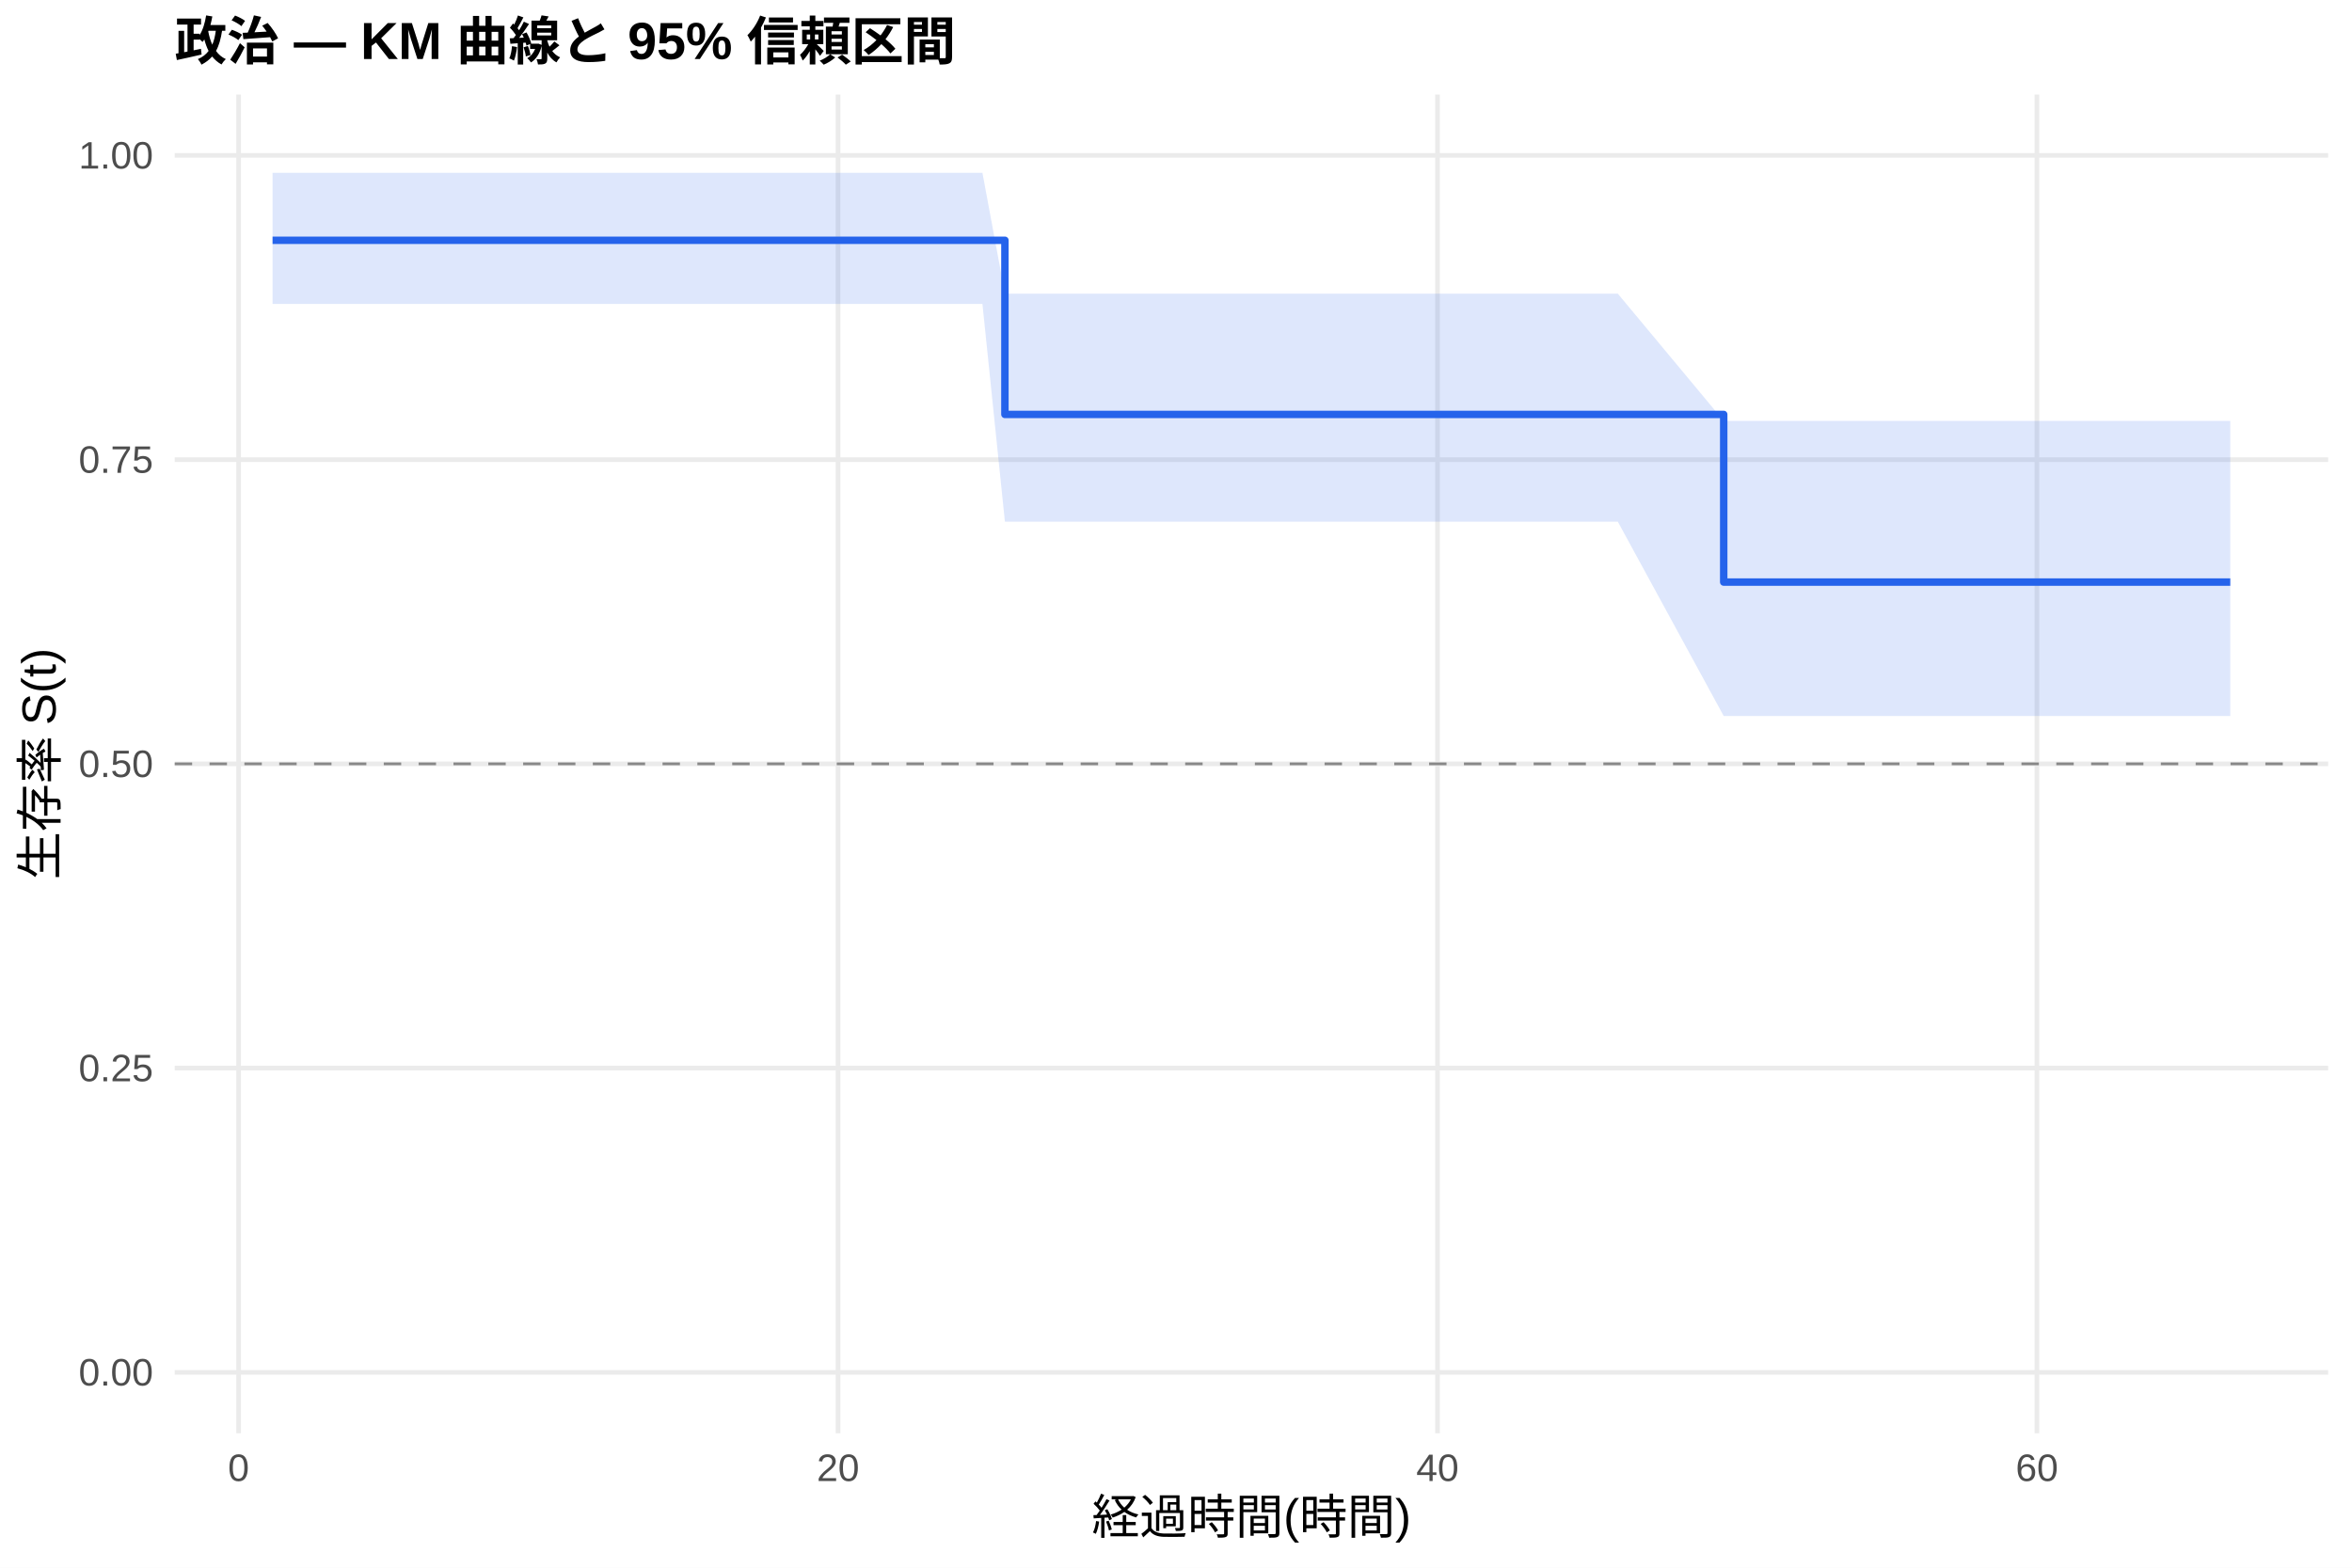
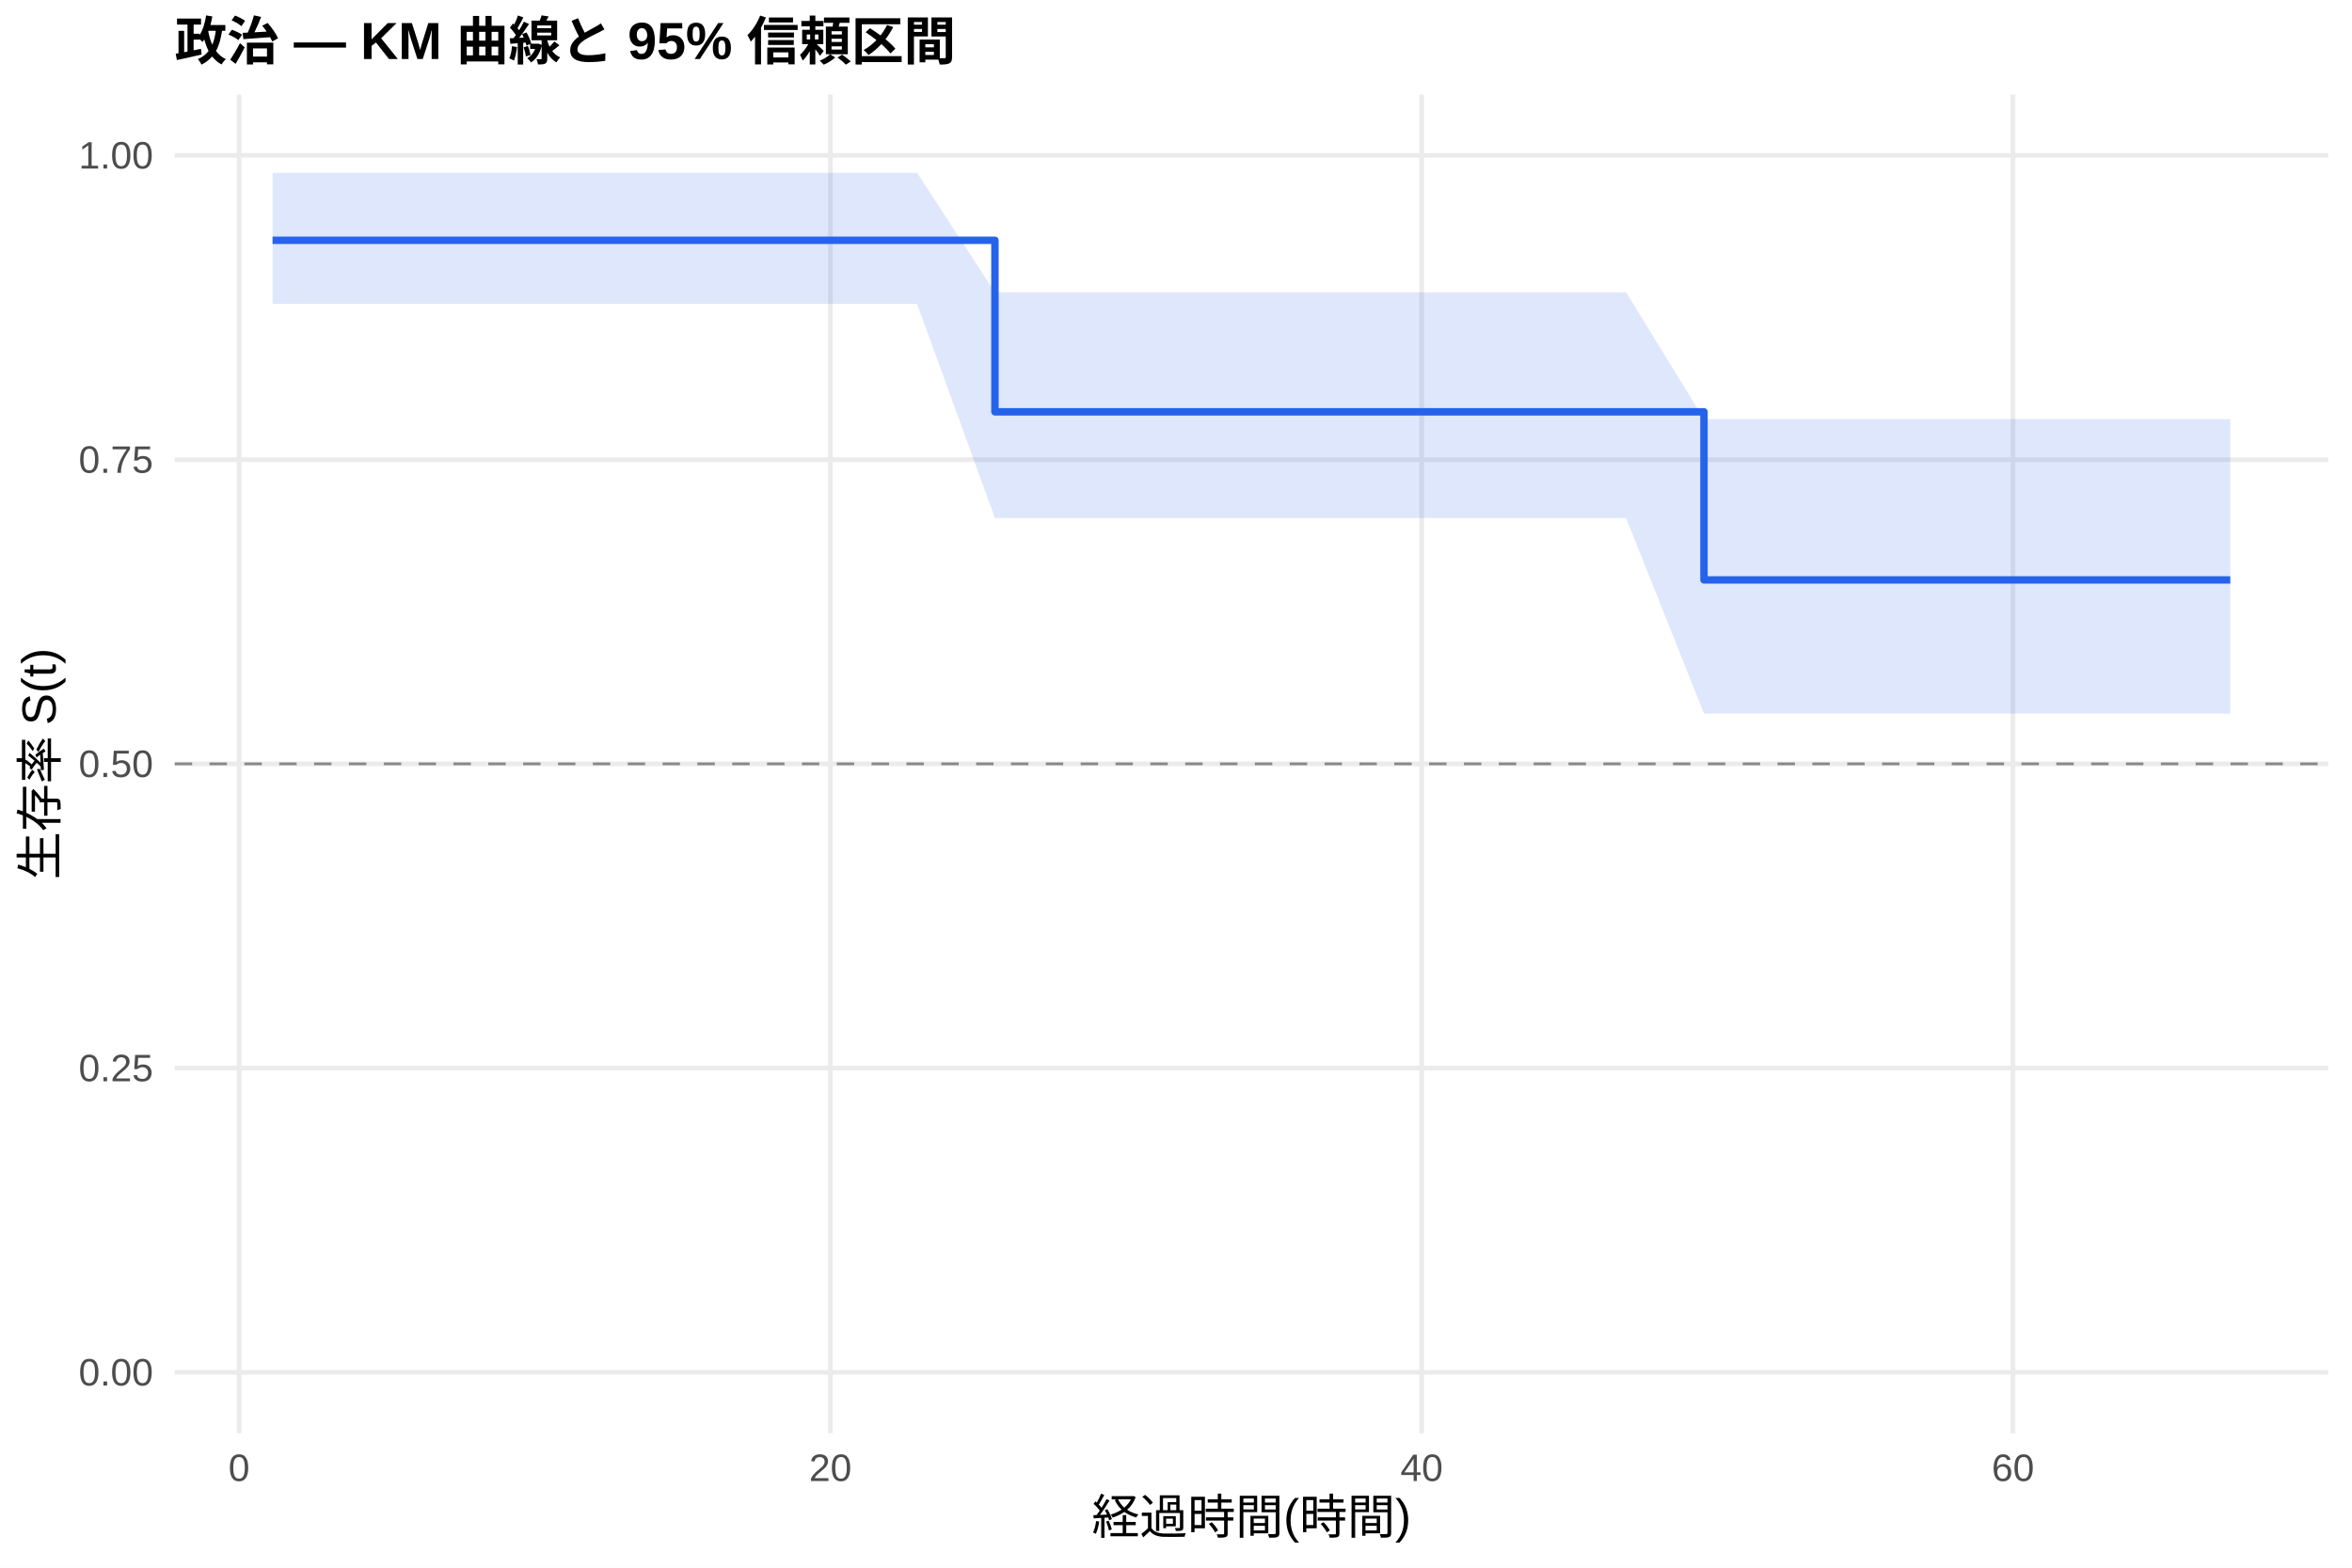
<svg xmlns="http://www.w3.org/2000/svg" width="540.00pt" height="360.00pt" viewBox="0 0 540.00 360.00">
  <g class="svglite">
    <defs>
      <style type="text/css">
    .svglite line, .svglite polyline, .svglite polygon, .svglite path, .svglite rect, .svglite circle {
      fill: none;
      stroke: #000000;
      stroke-linecap: round;
      stroke-linejoin: round;
      stroke-miterlimit: 10.00;
    }
    .svglite text {
      white-space: pre;
    }
    .svglite g.glyphgroup path {
      fill: inherit;
      stroke: none;
    }
  </style>
    </defs>
    <rect width="100%" height="100%" style="stroke: none; fill: #FFFFFF;" />
    <defs>
      <clipPath id="cpMC4wMHw1NDAuMDB8MC4wMHwzNjAuMDA=">
        <rect x="0.00" y="0.00" width="540.00" height="360.00" />
      </clipPath>
    </defs>
    <g clip-path="url(#cpMC4wMHw1NDAuMDB8MC4wMHwzNjAuMDA=)">
      <rect x="0" y="0.00" width="540.00" height="360.00" style="stroke-width: 1.07; stroke: none; fill: #FFFFFF;" />
    </g>
    <defs>
      <clipPath id="cpNDAuMTF8NTM0LjUyfDIxLjcxfDMyOS4xMg==">
        <rect x="40.11" y="21.71" width="494.41" height="307.41" />
      </clipPath>
    </defs>
    <g clip-path="url(#cpNDAuMTF8NTM0LjUyfDIxLjcxfDMyOS4xMg==)">
      <polyline points="40.11,315.14 534.52,315.14 " style="stroke-width: 1.07; stroke: #EBEBEB; stroke-linecap: butt;" />
      <polyline points="40.11,245.28 534.52,245.28 " style="stroke-width: 1.07; stroke: #EBEBEB; stroke-linecap: butt;" />
      <polyline points="40.11,175.41 534.52,175.41 " style="stroke-width: 1.07; stroke: #EBEBEB; stroke-linecap: butt;" />
      <polyline points="40.11,105.55 534.52,105.55 " style="stroke-width: 1.07; stroke: #EBEBEB; stroke-linecap: butt;" />
      <polyline points="40.11,35.68 534.52,35.68 " style="stroke-width: 1.07; stroke: #EBEBEB; stroke-linecap: butt;" />
-       <polyline points="54.78,329.12 54.78,21.71 " style="stroke-width: 1.07; stroke: #EBEBEB; stroke-linecap: butt;" />
-       <polyline points="192.41,329.12 192.41,21.71 " style="stroke-width: 1.07; stroke: #EBEBEB; stroke-linecap: butt;" />
-       <polyline points="330.04,329.12 330.04,21.71 " style="stroke-width: 1.07; stroke: #EBEBEB; stroke-linecap: butt;" />
-       <polyline points="467.66,329.12 467.66,21.71 " style="stroke-width: 1.07; stroke: #EBEBEB; stroke-linecap: butt;" />
-       <polygon points="62.58,39.69 76.00,39.69 88.04,39.69 93.55,39.69 138.16,39.69 184.04,39.69 189.66,39.69 199.98,39.69 206.40,39.69 225.56,39.69 230.72,67.44 231.40,67.44 240.46,67.44 246.66,67.44 266.84,67.44 289.21,67.44 314.90,67.44 336.57,67.44 354.81,67.44 365.02,67.44 371.44,67.44 395.75,96.65 432.68,96.65 494.73,96.65 512.05,96.65 512.05,164.42 494.73,164.42 432.68,164.42 395.75,164.42 371.44,119.80 365.02,119.80 354.81,119.80 336.57,119.80 314.90,119.80 289.21,119.80 266.84,119.80 246.66,119.80 240.46,119.80 231.40,119.80 230.72,119.80 225.56,69.80 206.40,69.80 199.98,69.80 189.66,69.80 184.04,69.80 138.16,69.80 93.55,69.80 88.04,69.80 76.00,69.80 62.58,69.80 " style="stroke-width: 0.00; stroke: none; stroke-linecap: butt; fill: #2563EB; fill-opacity: 0.15;" />
-       <polyline points="62.58,39.69 76.00,39.69 88.04,39.69 93.55,39.69 138.16,39.69 184.04,39.69 189.66,39.69 199.98,39.69 206.40,39.69 225.56,39.69 230.72,67.44 231.40,67.44 240.46,67.44 246.66,67.44 266.84,67.44 289.21,67.44 314.90,67.44 336.57,67.44 354.81,67.44 365.02,67.44 371.44,67.44 395.75,96.65 432.68,96.65 494.73,96.65 512.05,96.65 " style="stroke-width: 1.07; stroke: none; stroke-linecap: butt;" />
-       <polyline points="512.05,164.42 494.73,164.42 432.68,164.42 395.75,164.42 371.44,119.80 365.02,119.80 354.81,119.80 336.57,119.80 314.90,119.80 289.21,119.80 266.84,119.80 246.66,119.80 240.46,119.80 231.40,119.80 230.72,119.80 225.56,69.80 206.40,69.80 199.98,69.80 189.66,69.80 184.04,69.80 138.16,69.80 93.55,69.80 88.04,69.80 76.00,69.80 62.58,69.80 " style="stroke-width: 1.07; stroke: none; stroke-linecap: butt;" />
-       <polyline points="62.58,55.18 76.00,55.18 76.00,55.18 88.04,55.18 88.04,55.18 93.55,55.18 93.55,55.18 138.16,55.18 138.16,55.18 184.04,55.18 184.04,55.18 189.66,55.18 189.66,55.18 199.98,55.18 199.98,55.18 206.40,55.18 206.40,55.18 225.56,55.18 225.56,55.18 230.72,55.18 230.72,95.17 231.40,95.17 231.40,95.17 240.46,95.17 240.46,95.17 246.66,95.17 246.66,95.17 266.84,95.17 266.84,95.17 289.21,95.17 289.21,95.17 314.90,95.17 314.90,95.17 336.57,95.17 336.57,95.17 354.81,95.17 354.81,95.17 365.02,95.17 365.02,95.17 371.44,95.17 371.44,95.17 395.75,95.17 395.75,133.67 432.68,133.67 432.68,133.67 494.73,133.67 494.73,133.67 512.05,133.67 512.05,133.67 " style="stroke-width: 1.71; stroke: #2563EB; stroke-linecap: butt;" />
+       <polyline points="54.89,329.12 54.89,21.71 " style="stroke-width: 1.07; stroke: #EBEBEB; stroke-linecap: butt;" />
+       <polyline points="190.65,329.12 190.65,21.71 " style="stroke-width: 1.07; stroke: #EBEBEB; stroke-linecap: butt;" />
+       <polyline points="326.40,329.12 326.40,21.71 " style="stroke-width: 1.07; stroke: #EBEBEB; stroke-linecap: butt;" />
+       <polyline points="462.16,329.12 462.16,21.71 " style="stroke-width: 1.07; stroke: #EBEBEB; stroke-linecap: butt;" />
+       <polygon points="62.58,39.69 81.93,39.69 93.81,39.69 99.24,39.69 143.24,39.69 188.50,39.69 194.04,39.69 204.22,39.69 210.56,39.69 228.43,67.13 229.45,67.13 235.22,67.13 244.16,67.13 250.27,67.13 270.18,67.13 292.24,67.13 317.58,67.13 338.96,67.13 356.95,67.13 367.02,67.13 373.35,67.13 391.22,96.25 433.76,96.25 494.96,96.25 512.05,96.25 512.05,163.86 494.96,163.86 433.76,163.86 391.22,163.86 373.35,118.97 367.02,118.97 356.95,118.97 338.96,118.97 317.58,118.97 292.24,118.97 270.18,118.97 250.27,118.97 244.16,118.97 235.22,118.97 229.45,118.97 228.43,118.97 210.56,69.80 204.22,69.80 194.04,69.80 188.50,69.80 143.24,69.80 99.24,69.80 93.81,69.80 81.93,69.80 62.58,69.80 " style="stroke-width: 0.00; stroke: none; stroke-linecap: butt; fill: #2563EB; fill-opacity: 0.15;" />
+       <polyline points="62.58,39.69 81.93,39.69 93.81,39.69 99.24,39.69 143.24,39.69 188.50,39.69 194.04,39.69 204.22,39.69 210.56,39.69 228.43,67.13 229.45,67.13 235.22,67.13 244.16,67.13 250.27,67.13 270.18,67.13 292.24,67.13 317.58,67.13 338.96,67.13 356.95,67.13 367.02,67.13 373.35,67.13 391.22,96.25 433.76,96.25 494.96,96.25 512.05,96.25 " style="stroke-width: 1.07; stroke: none; stroke-linecap: butt;" />
+       <polyline points="512.05,163.86 494.96,163.86 433.76,163.86 391.22,163.86 373.35,118.97 367.02,118.97 356.95,118.97 338.96,118.97 317.58,118.97 292.24,118.97 270.18,118.97 250.27,118.97 244.16,118.97 235.22,118.97 229.45,118.97 228.43,118.97 210.56,69.80 204.22,69.80 194.04,69.80 188.50,69.80 143.24,69.80 99.24,69.80 93.81,69.80 81.93,69.80 62.58,69.80 " style="stroke-width: 1.07; stroke: none; stroke-linecap: butt;" />
+       <polyline points="62.58,55.18 81.93,55.18 81.93,55.18 93.81,55.18 93.81,55.18 99.24,55.18 99.24,55.18 143.24,55.18 143.24,55.18 188.50,55.18 188.50,55.18 194.04,55.18 194.04,55.18 204.22,55.18 204.22,55.18 210.56,55.18 210.56,55.18 228.43,55.18 228.43,94.57 229.45,94.57 229.45,94.57 235.22,94.57 235.22,94.57 244.16,94.57 244.16,94.57 250.27,94.57 250.27,94.57 270.18,94.57 270.18,94.57 292.24,94.57 292.24,94.57 317.58,94.57 317.58,94.57 338.96,94.57 338.96,94.57 356.95,94.57 356.95,94.57 367.02,94.57 367.02,94.57 373.35,94.57 373.35,94.57 391.22,94.57 391.22,133.17 433.76,133.17 433.76,133.17 494.96,133.17 494.96,133.17 512.05,133.17 512.05,133.17 " style="stroke-width: 1.71; stroke: #2563EB; stroke-linecap: butt;" />
      <line x1="40.11" y1="175.41" x2="534.52" y2="175.41" style="stroke-width: 0.64; stroke: #888888; stroke-dasharray: 4.00,4.00; stroke-linecap: butt;" />
    </g>
    <g clip-path="url(#cpMC4wMHw1NDAuMDB8MC4wMHwzNjAuMDA=)">
      <text x="35.18" y="318.17" text-anchor="end" style="font-size: 8.80px;fill: #4D4D4D; font-family: &quot;Liberation Sans&quot;;" textLength="17.11px" lengthAdjust="spacingAndGlyphs">0.00</text>
      <text x="35.18" y="248.30" text-anchor="end" style="font-size: 8.80px;fill: #4D4D4D; font-family: &quot;Liberation Sans&quot;;" textLength="17.11px" lengthAdjust="spacingAndGlyphs">0.25</text>
      <text x="35.18" y="178.44" text-anchor="end" style="font-size: 8.80px;fill: #4D4D4D; font-family: &quot;Liberation Sans&quot;;" textLength="17.11px" lengthAdjust="spacingAndGlyphs">0.50</text>
      <text x="35.18" y="108.57" text-anchor="end" style="font-size: 8.80px;fill: #4D4D4D; font-family: &quot;Liberation Sans&quot;;" textLength="17.11px" lengthAdjust="spacingAndGlyphs">0.75</text>
      <text x="35.18" y="38.71" text-anchor="end" style="font-size: 8.80px;fill: #4D4D4D; font-family: &quot;Liberation Sans&quot;;" textLength="17.11px" lengthAdjust="spacingAndGlyphs">1.00</text>
-       <text x="54.78" y="340.10" text-anchor="middle" style="font-size: 8.80px;fill: #4D4D4D; font-family: &quot;Liberation Sans&quot;;" textLength="4.89px" lengthAdjust="spacingAndGlyphs">0</text>
-       <text x="192.41" y="340.10" text-anchor="middle" style="font-size: 8.80px;fill: #4D4D4D; font-family: &quot;Liberation Sans&quot;;" textLength="9.78px" lengthAdjust="spacingAndGlyphs">20</text>
-       <text x="330.04" y="340.10" text-anchor="middle" style="font-size: 8.80px;fill: #4D4D4D; font-family: &quot;Liberation Sans&quot;;" textLength="9.78px" lengthAdjust="spacingAndGlyphs">40</text>
-       <text x="467.66" y="340.10" text-anchor="middle" style="font-size: 8.80px;fill: #4D4D4D; font-family: &quot;Liberation Sans&quot;;" textLength="9.78px" lengthAdjust="spacingAndGlyphs">60</text>
+       <text x="54.89" y="340.10" text-anchor="middle" style="font-size: 8.80px;fill: #4D4D4D; font-family: &quot;Liberation Sans&quot;;" textLength="4.89px" lengthAdjust="spacingAndGlyphs">0</text>
+       <text x="190.65" y="340.10" text-anchor="middle" style="font-size: 8.80px;fill: #4D4D4D; font-family: &quot;Liberation Sans&quot;;" textLength="9.78px" lengthAdjust="spacingAndGlyphs">20</text>
+       <text x="326.40" y="340.10" text-anchor="middle" style="font-size: 8.80px;fill: #4D4D4D; font-family: &quot;Liberation Sans&quot;;" textLength="9.78px" lengthAdjust="spacingAndGlyphs">40</text>
+       <text x="462.16" y="340.10" text-anchor="middle" style="font-size: 8.80px;fill: #4D4D4D; font-family: &quot;Liberation Sans&quot;;" textLength="9.78px" lengthAdjust="spacingAndGlyphs">60</text>
      <text x="287.32" y="352.24" text-anchor="middle" style="font-size: 11.00px; font-family: &quot;Liberation Sans&quot;;" textLength="73.31px" lengthAdjust="spacingAndGlyphs">経過時間(時間)</text>
      <text transform="translate(13.05,175.41) rotate(-90)" text-anchor="middle" style="font-size: 11.00px; font-family: &quot;Liberation Sans&quot;;" textLength="53.78px" lengthAdjust="spacingAndGlyphs">生存率 S(t)</text>
      <text x="40.11" y="13.74" style="font-size: 12.00px; font-weight: bold; font-family: &quot;Liberation Sans&quot;;" textLength="179.33px" lengthAdjust="spacingAndGlyphs">政治 — KM 曲線と 95% 信頼区間</text>
    </g>
  </g>
</svg>
